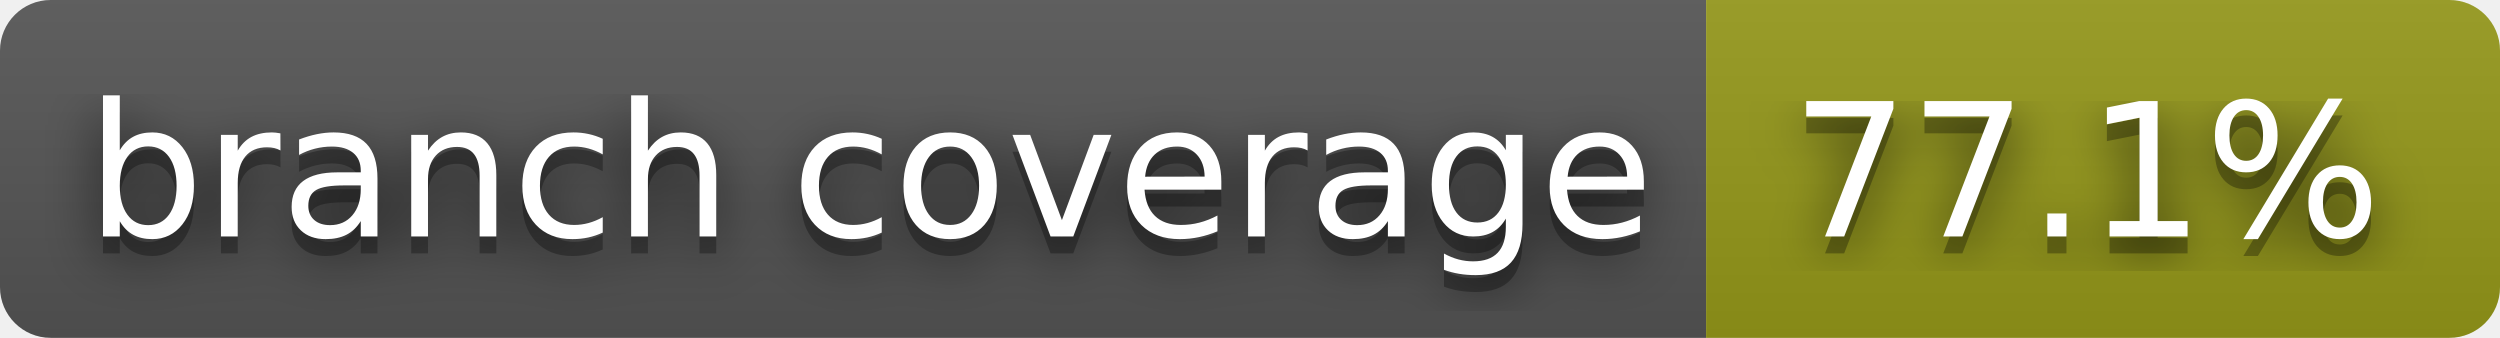
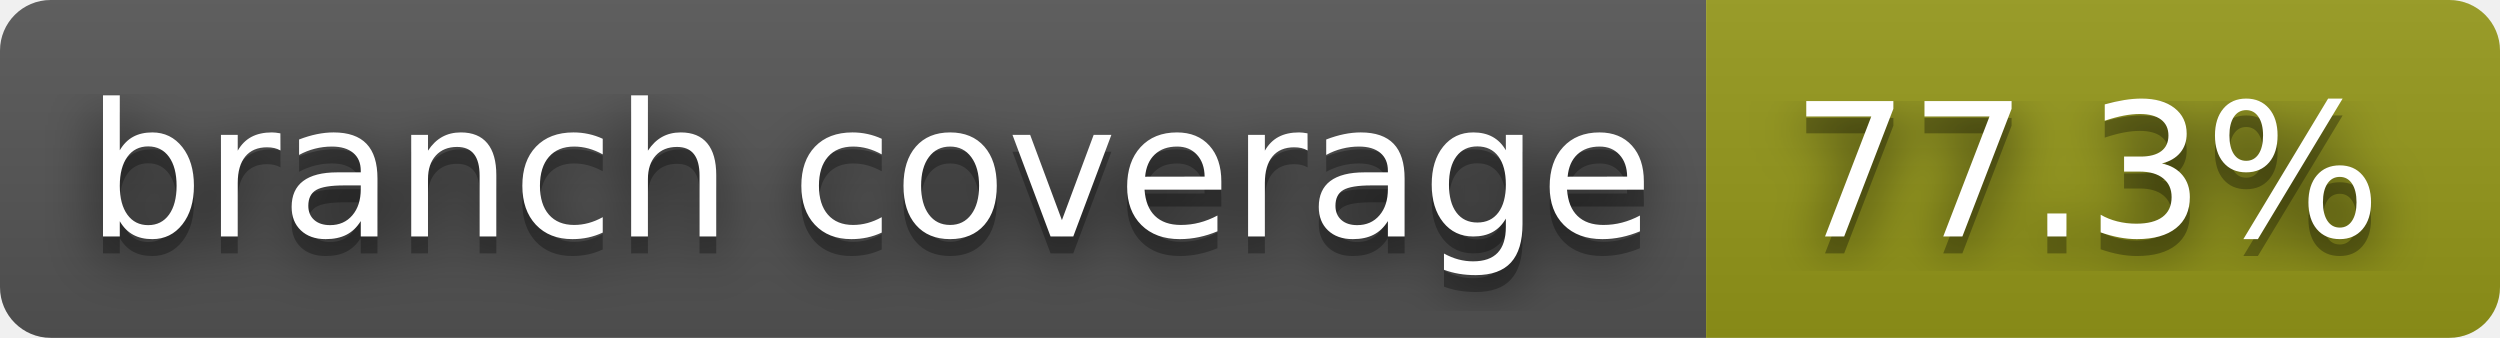
- <svg xmlns="http://www.w3.org/2000/svg" width="148" height="20" role="img" aria-label="branch coverage: 77.1%">
+ <svg xmlns="http://www.w3.org/2000/svg" width="148" height="20" role="img" aria-label="branch coverage: 77.3%">
  <filter id="blur">
    <feGaussianBlur stdDeviation="16" />
  </filter>
  <linearGradient id="s" x2="0" y2="100%">
    <stop offset="0" stop-color="#bbb" stop-opacity=".1" />
    <stop offset="1" stop-opacity=".1" />
  </linearGradient>
  <clipPath id="r">
    <rect width="148" height="20" rx="3" />
  </clipPath>
  <g clip-path="url(#r)">
    <rect width="101" height="20" fill="#555" />
    <rect x="101" width="47" height="20" fill="#95991a" />
    <rect width="148" height="20" fill="url(#s)" />
  </g>
  <g fill="#fff" text-anchor="middle" font-family="Verdana,Geneva,DejaVu Sans,sans-serif" text-rendering="geometricPrecision" font-size="110">
    <g transform="scale(.1)">
      <g aria-hidden="true" fill="#010101">
        <text x="515" y="150" fill-opacity=".8" filter="url(#blur)" textLength="910">branch coverage</text>
        <text x="515" y="150" fill-opacity=".3" textLength="910">branch coverage</text>
      </g>
      <text x="515" y="140" textLength="910">branch coverage</text>
    </g>
    <g transform="scale(.1)">
      <g aria-hidden="true" fill="#010101">
-         <text x="1235" y="150" fill-opacity=".8" filter="url(#blur)" textLength="370">77.1%</text>
-         <text x="1235" y="150" fill-opacity=".3" textLength="370">77.1%</text>
+         <text x="1235" y="150" fill-opacity=".8" filter="url(#blur)" textLength="370">77.3%</text>
+         <text x="1235" y="150" fill-opacity=".3" textLength="370">77.3%</text>
      </g>
-       <text x="1235" y="140" textLength="370">77.1%</text>
+       <text x="1235" y="140" textLength="370">77.3%</text>
    </g>
  </g>
</svg>
